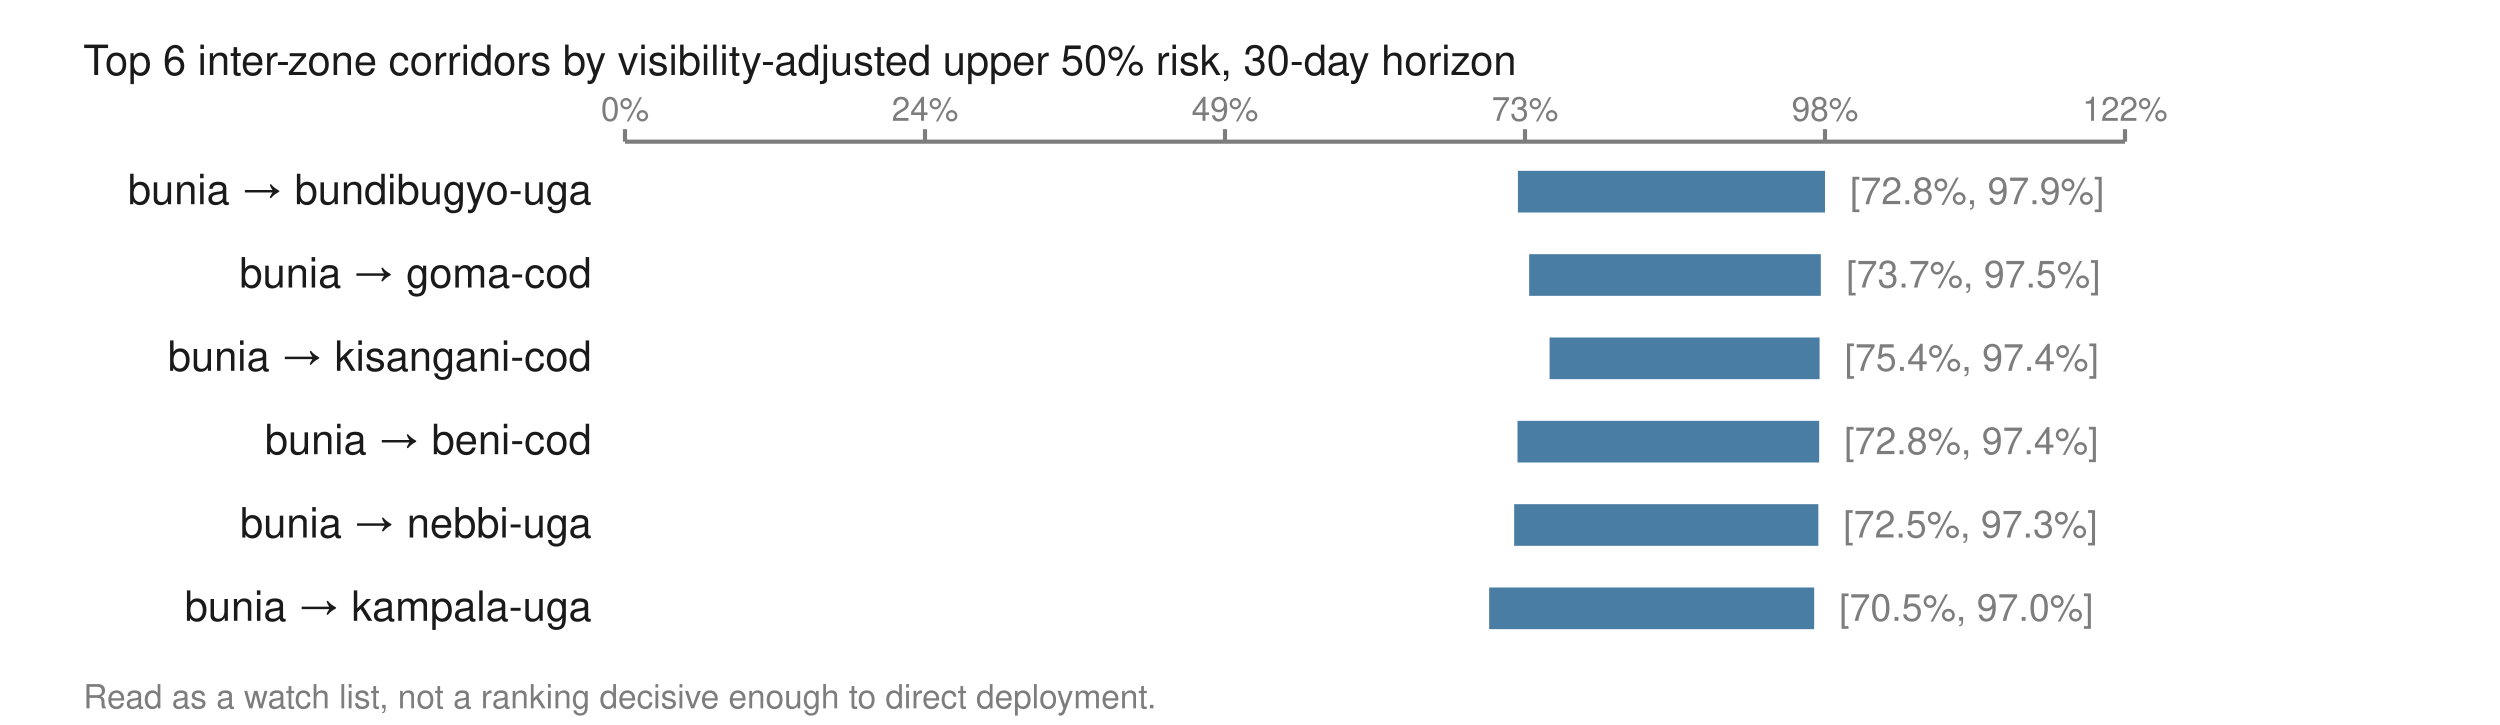
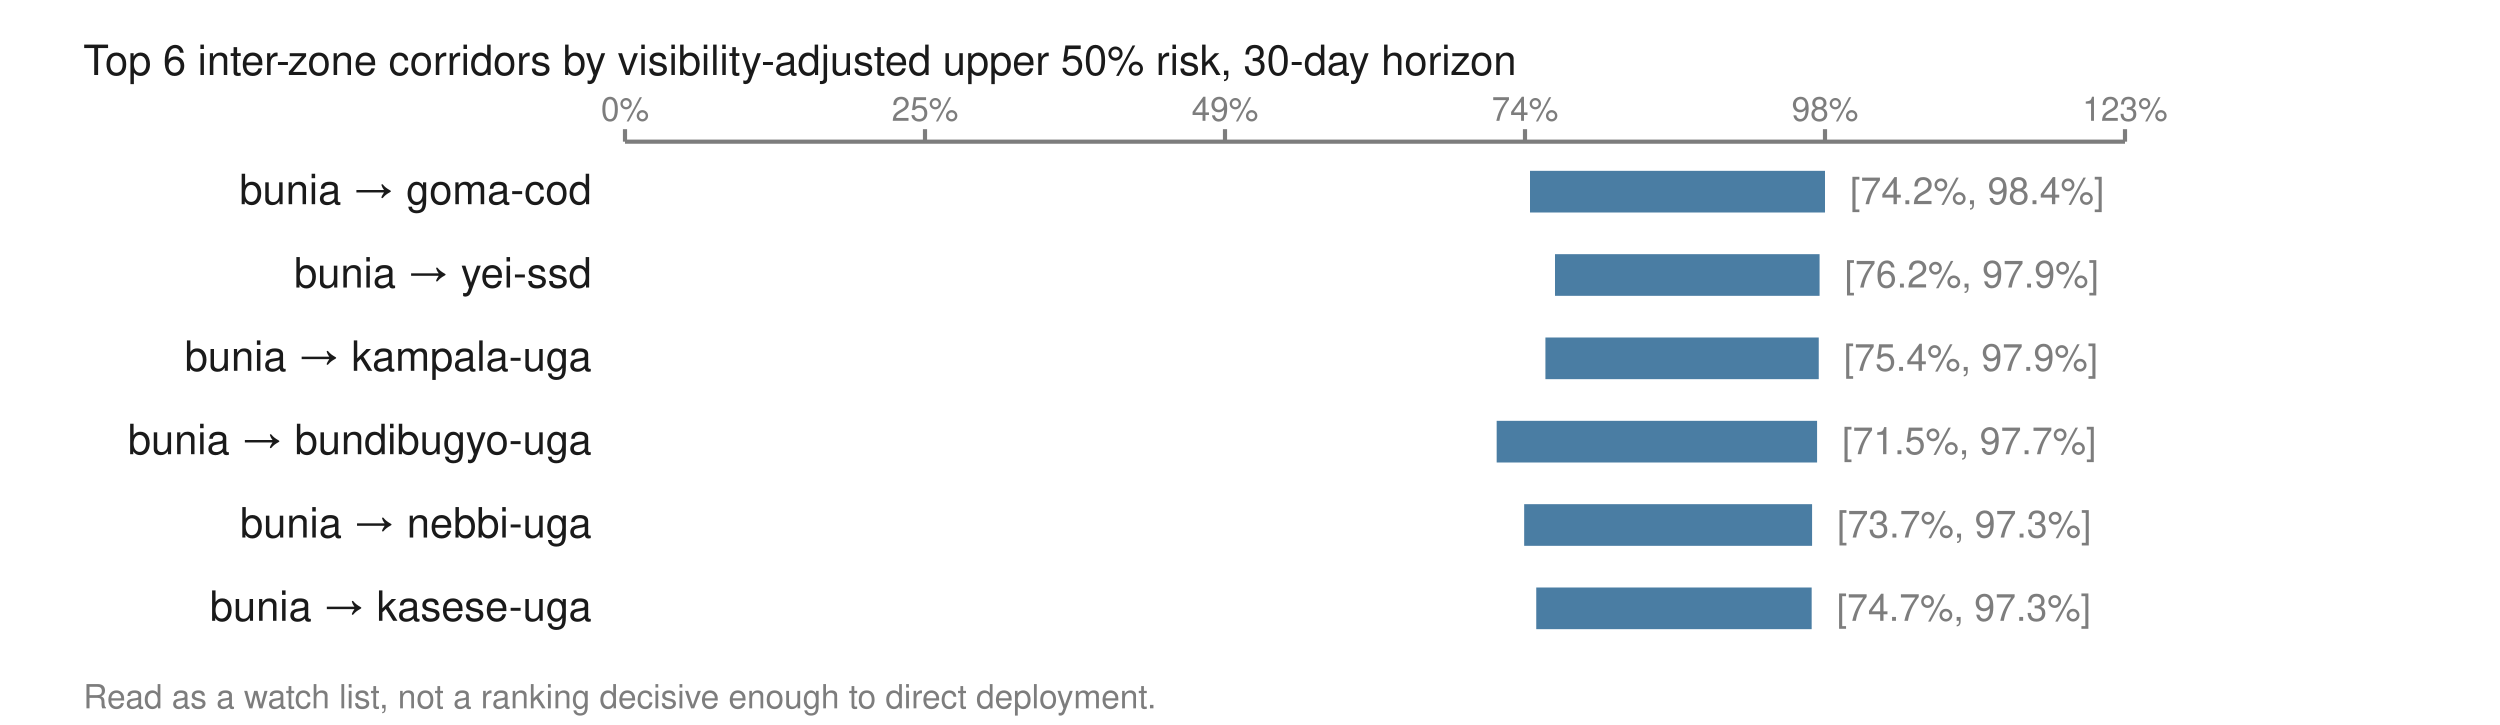
<svg xmlns="http://www.w3.org/2000/svg" viewBox="0 0 600 174" width="600" height="174" role="img" aria-labelledby="t">
  <text x="20.0" y="18.0" font-family="Helvetica,Arial,sans-serif" font-size="10" fill="#1a1a1a" font-weight="normal" text-anchor="start">Top 6 inter-zone corridors by visibility-adjusted upper 50% risk, 30-day horizon</text>
  <line x1="150.0" y1="34.0" x2="510.0" y2="34.0" stroke="#7d7d7d" stroke-width="1" />
  <line x1="150.0" y1="31.0" x2="150.0" y2="34.0" stroke="#7d7d7d" stroke-width="1" />
  <text x="150.0" y="29.0" font-family="Helvetica,Arial,sans-serif" font-size="8" fill="#7d7d7d" font-weight="normal" text-anchor="middle">0%</text>
  <line x1="222.0" y1="31.0" x2="222.0" y2="34.0" stroke="#7d7d7d" stroke-width="1" />
-   <text x="222.0" y="29.0" font-family="Helvetica,Arial,sans-serif" font-size="8" fill="#7d7d7d" font-weight="normal" text-anchor="middle">24%</text>
+   <text x="222.0" y="29.0" font-family="Helvetica,Arial,sans-serif" font-size="8" fill="#7d7d7d" font-weight="normal" text-anchor="middle">25%</text>
  <line x1="294.0" y1="31.0" x2="294.0" y2="34.0" stroke="#7d7d7d" stroke-width="1" />
  <text x="294.0" y="29.0" font-family="Helvetica,Arial,sans-serif" font-size="8" fill="#7d7d7d" font-weight="normal" text-anchor="middle">49%</text>
  <line x1="366.0" y1="31.0" x2="366.0" y2="34.0" stroke="#7d7d7d" stroke-width="1" />
-   <text x="366.0" y="29.0" font-family="Helvetica,Arial,sans-serif" font-size="8" fill="#7d7d7d" font-weight="normal" text-anchor="middle">73%</text>
+   <text x="366.0" y="29.0" font-family="Helvetica,Arial,sans-serif" font-size="8" fill="#7d7d7d" font-weight="normal" text-anchor="middle">74%</text>
  <line x1="438.0" y1="31.0" x2="438.0" y2="34.0" stroke="#7d7d7d" stroke-width="1" />
  <text x="438.0" y="29.0" font-family="Helvetica,Arial,sans-serif" font-size="8" fill="#7d7d7d" font-weight="normal" text-anchor="middle">98%</text>
  <line x1="510.0" y1="31.0" x2="510.0" y2="34.0" stroke="#7d7d7d" stroke-width="1" />
-   <text x="510.0" y="29.0" font-family="Helvetica,Arial,sans-serif" font-size="8" fill="#7d7d7d" font-weight="normal" text-anchor="middle">122%</text>
-   <text x="142.0" y="49.0" font-family="Helvetica,Arial,sans-serif" font-size="10" fill="#1a1a1a" font-weight="normal" text-anchor="end">bunia → bundibugyo-uga</text>
-   <rect x="364.3" y="41.0" width="73.7" height="10.0" fill="#4a7da3" />
-   <text x="444.0" y="49.0" font-family="Helvetica,Arial,sans-serif" font-size="9" fill="#7d7d7d" font-weight="normal" text-anchor="start">[72.8%, 97.9%]</text>
-   <text x="142.0" y="69.0" font-family="Helvetica,Arial,sans-serif" font-size="10" fill="#1a1a1a" font-weight="normal" text-anchor="end">bunia → goma-cod</text>
-   <rect x="367.0" y="61.0" width="70.0" height="10.0" fill="#4a7da3" />
-   <text x="443.1" y="69.0" font-family="Helvetica,Arial,sans-serif" font-size="9" fill="#7d7d7d" font-weight="normal" text-anchor="start">[73.7%, 97.5%]</text>
-   <text x="142.0" y="89.0" font-family="Helvetica,Arial,sans-serif" font-size="10" fill="#1a1a1a" font-weight="normal" text-anchor="end">bunia → kisangani-cod</text>
-   <rect x="371.9" y="81.0" width="64.8" height="10.0" fill="#4a7da3" />
-   <text x="442.7" y="89.0" font-family="Helvetica,Arial,sans-serif" font-size="9" fill="#7d7d7d" font-weight="normal" text-anchor="start">[75.4%, 97.4%]</text>
-   <text x="142.0" y="109.0" font-family="Helvetica,Arial,sans-serif" font-size="10" fill="#1a1a1a" font-weight="normal" text-anchor="end">bunia → beni-cod</text>
-   <rect x="364.2" y="101.0" width="72.4" height="10.0" fill="#4a7da3" />
-   <text x="442.6" y="109.0" font-family="Helvetica,Arial,sans-serif" font-size="9" fill="#7d7d7d" font-weight="normal" text-anchor="start">[72.8%, 97.4%]</text>
+   <text x="510.0" y="29.0" font-family="Helvetica,Arial,sans-serif" font-size="8" fill="#7d7d7d" font-weight="normal" text-anchor="middle">123%</text>
+   <text x="142.0" y="49.0" font-family="Helvetica,Arial,sans-serif" font-size="10" fill="#1a1a1a" font-weight="normal" text-anchor="end">bunia → goma-cod</text>
+   <rect x="367.2" y="41.0" width="70.8" height="10.0" fill="#4a7da3" />
+   <text x="444.0" y="49.0" font-family="Helvetica,Arial,sans-serif" font-size="9" fill="#7d7d7d" font-weight="normal" text-anchor="start">[74.2%, 98.4%]</text>
+   <text x="142.0" y="69.0" font-family="Helvetica,Arial,sans-serif" font-size="10" fill="#1a1a1a" font-weight="normal" text-anchor="end">bunia → yei-ssd</text>
+   <rect x="373.2" y="61.0" width="63.5" height="10.0" fill="#4a7da3" />
+   <text x="442.7" y="69.0" font-family="Helvetica,Arial,sans-serif" font-size="9" fill="#7d7d7d" font-weight="normal" text-anchor="start">[76.2%, 97.9%]</text>
+   <text x="142.0" y="89.0" font-family="Helvetica,Arial,sans-serif" font-size="10" fill="#1a1a1a" font-weight="normal" text-anchor="end">bunia → kampala-uga</text>
+   <rect x="370.9" y="81.0" width="65.6" height="10.0" fill="#4a7da3" />
+   <text x="442.5" y="89.0" font-family="Helvetica,Arial,sans-serif" font-size="9" fill="#7d7d7d" font-weight="normal" text-anchor="start">[75.4%, 97.9%]</text>
+   <text x="142.0" y="109.0" font-family="Helvetica,Arial,sans-serif" font-size="10" fill="#1a1a1a" font-weight="normal" text-anchor="end">bunia → bundibugyo-uga</text>
+   <rect x="359.2" y="101.0" width="76.9" height="10.0" fill="#4a7da3" />
+   <text x="442.1" y="109.0" font-family="Helvetica,Arial,sans-serif" font-size="9" fill="#7d7d7d" font-weight="normal" text-anchor="start">[71.5%, 97.7%]</text>
  <text x="142.0" y="129.0" font-family="Helvetica,Arial,sans-serif" font-size="10" fill="#1a1a1a" font-weight="normal" text-anchor="end">bunia → nebbi-uga</text>
-   <rect x="363.4" y="121.0" width="73.0" height="10.0" fill="#4a7da3" />
-   <text x="442.4" y="129.0" font-family="Helvetica,Arial,sans-serif" font-size="9" fill="#7d7d7d" font-weight="normal" text-anchor="start">[72.5%, 97.3%]</text>
-   <text x="142.0" y="149.0" font-family="Helvetica,Arial,sans-serif" font-size="10" fill="#1a1a1a" font-weight="normal" text-anchor="end">bunia → kampala-uga</text>
-   <rect x="357.4" y="141.0" width="78.0" height="10.0" fill="#4a7da3" />
-   <text x="441.4" y="149.0" font-family="Helvetica,Arial,sans-serif" font-size="9" fill="#7d7d7d" font-weight="normal" text-anchor="start">[70.5%, 97.0%]</text>
+   <rect x="365.8" y="121.0" width="69.1" height="10.0" fill="#4a7da3" />
+   <text x="440.9" y="129.0" font-family="Helvetica,Arial,sans-serif" font-size="9" fill="#7d7d7d" font-weight="normal" text-anchor="start">[73.7%, 97.3%]</text>
+   <text x="142.0" y="149.0" font-family="Helvetica,Arial,sans-serif" font-size="10" fill="#1a1a1a" font-weight="normal" text-anchor="end">bunia → kasese-uga</text>
+   <rect x="368.7" y="141.0" width="66.1" height="10.0" fill="#4a7da3" />
+   <text x="440.8" y="149.0" font-family="Helvetica,Arial,sans-serif" font-size="9" fill="#7d7d7d" font-weight="normal" text-anchor="start">[74.7%, 97.3%]</text>
  <text x="20.0" y="170.0" font-family="Helvetica,Arial,sans-serif" font-size="8" fill="#7d7d7d" font-weight="normal" text-anchor="start">Read as a watch list, not a ranking decisive enough to direct deployment.</text>
</svg>
